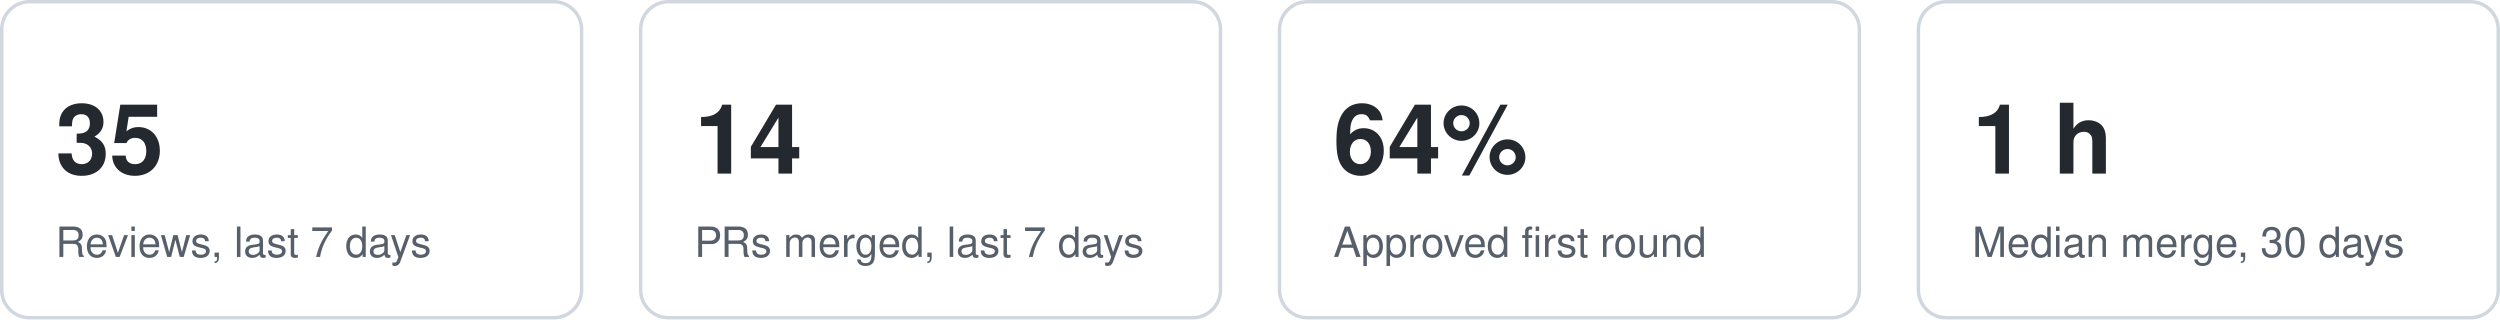
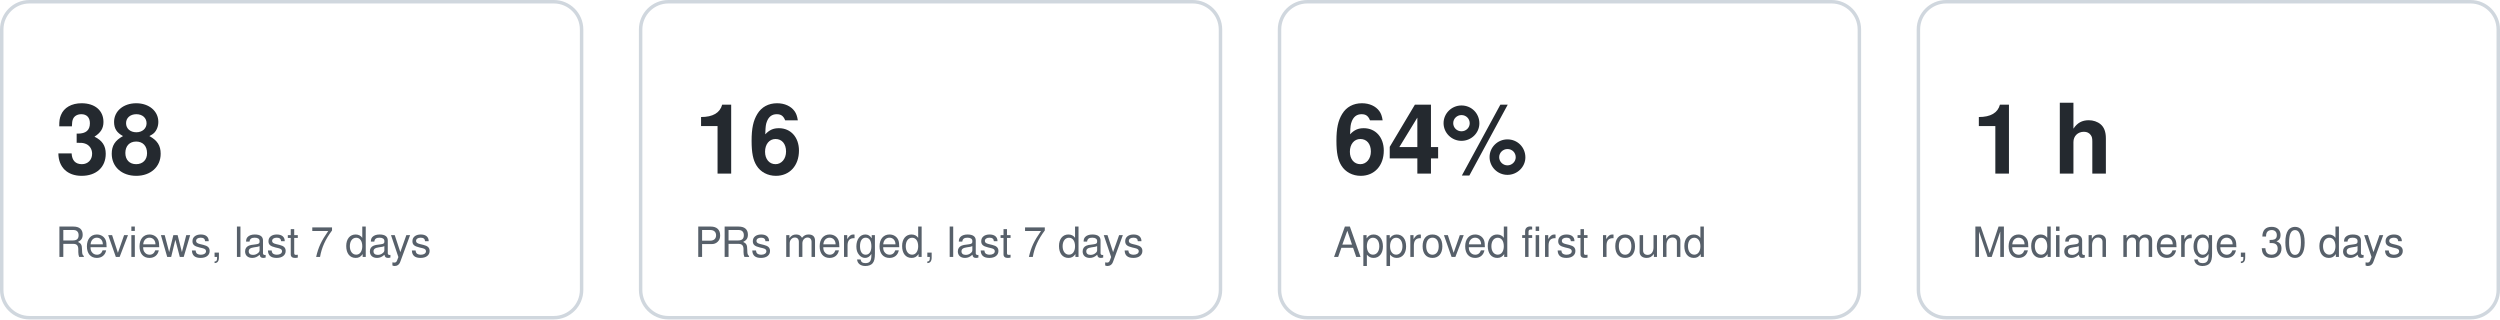
<svg xmlns="http://www.w3.org/2000/svg" width="720" height="92" viewBox="0 0 720 92" role="img" aria-label="Key figures">
  <style>text{font:12px -apple-system,Segoe UI,Helvetica,Arial,sans-serif;fill:#57606a}.v{font-size:28px;font-weight:600;fill:#24292f}.card{fill:none;stroke:#d0d7de}@media (prefers-color-scheme:dark){text{fill:#8b949e}.v{fill:#e6edf3}.card{stroke:#30363d}}</style>
  <g data-kpi="reviews7">
    <rect class="card" x="0.5" y="0.5" width="167" height="91" rx="8" />
-     <text class="v" x="16" y="50">35</text>
+     <text class="v" x="16" y="50">38</text>
    <text x="16" y="74">Reviews, last 7 days</text>
  </g>
  <g data-kpi="merged7">
    <rect class="card" x="184.5" y="0.5" width="167" height="91" rx="8" />
-     <text class="v" x="200" y="50">14</text>
+     <text class="v" x="200" y="50">16</text>
    <text x="200" y="74">PRs merged, last 7 days</text>
  </g>
  <g data-kpi="firstround">
    <rect class="card" x="368.5" y="0.5" width="167" height="91" rx="8" />
    <text class="v" x="384" y="50">64%</text>
    <text x="384" y="74">Approved first round</text>
  </g>
  <g data-kpi="mergetime">
    <rect class="card" x="552.5" y="0.5" width="167" height="91" rx="8" />
    <text class="v" x="568" y="50">1 h</text>
    <text x="568" y="74">Median merge, 30 days</text>
  </g>
</svg>
